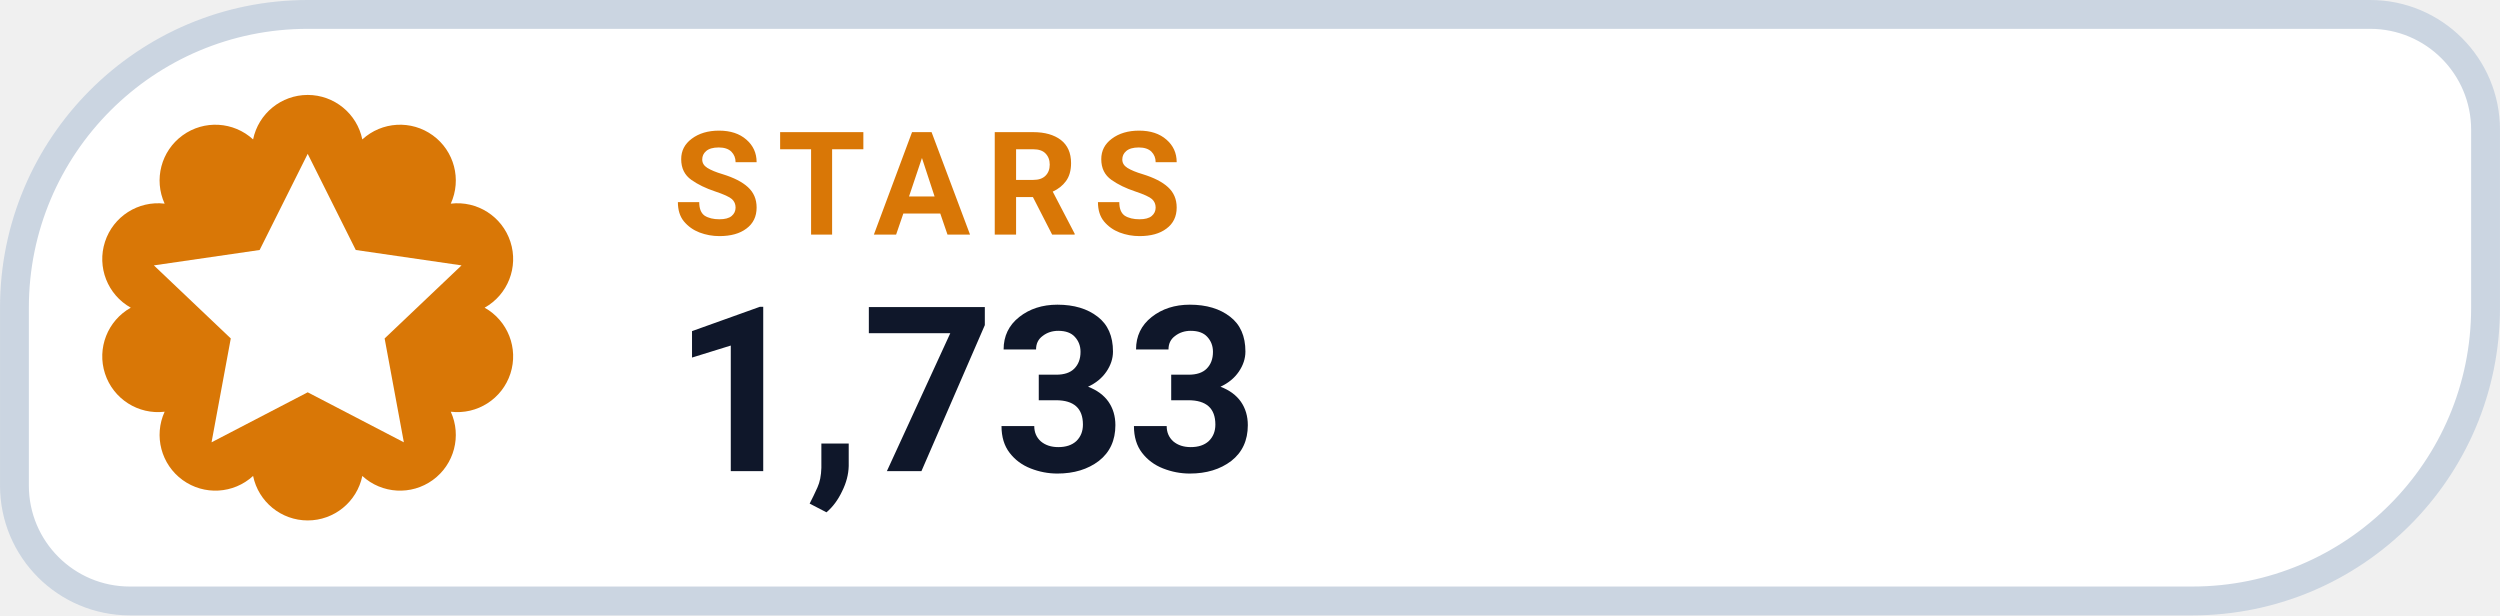
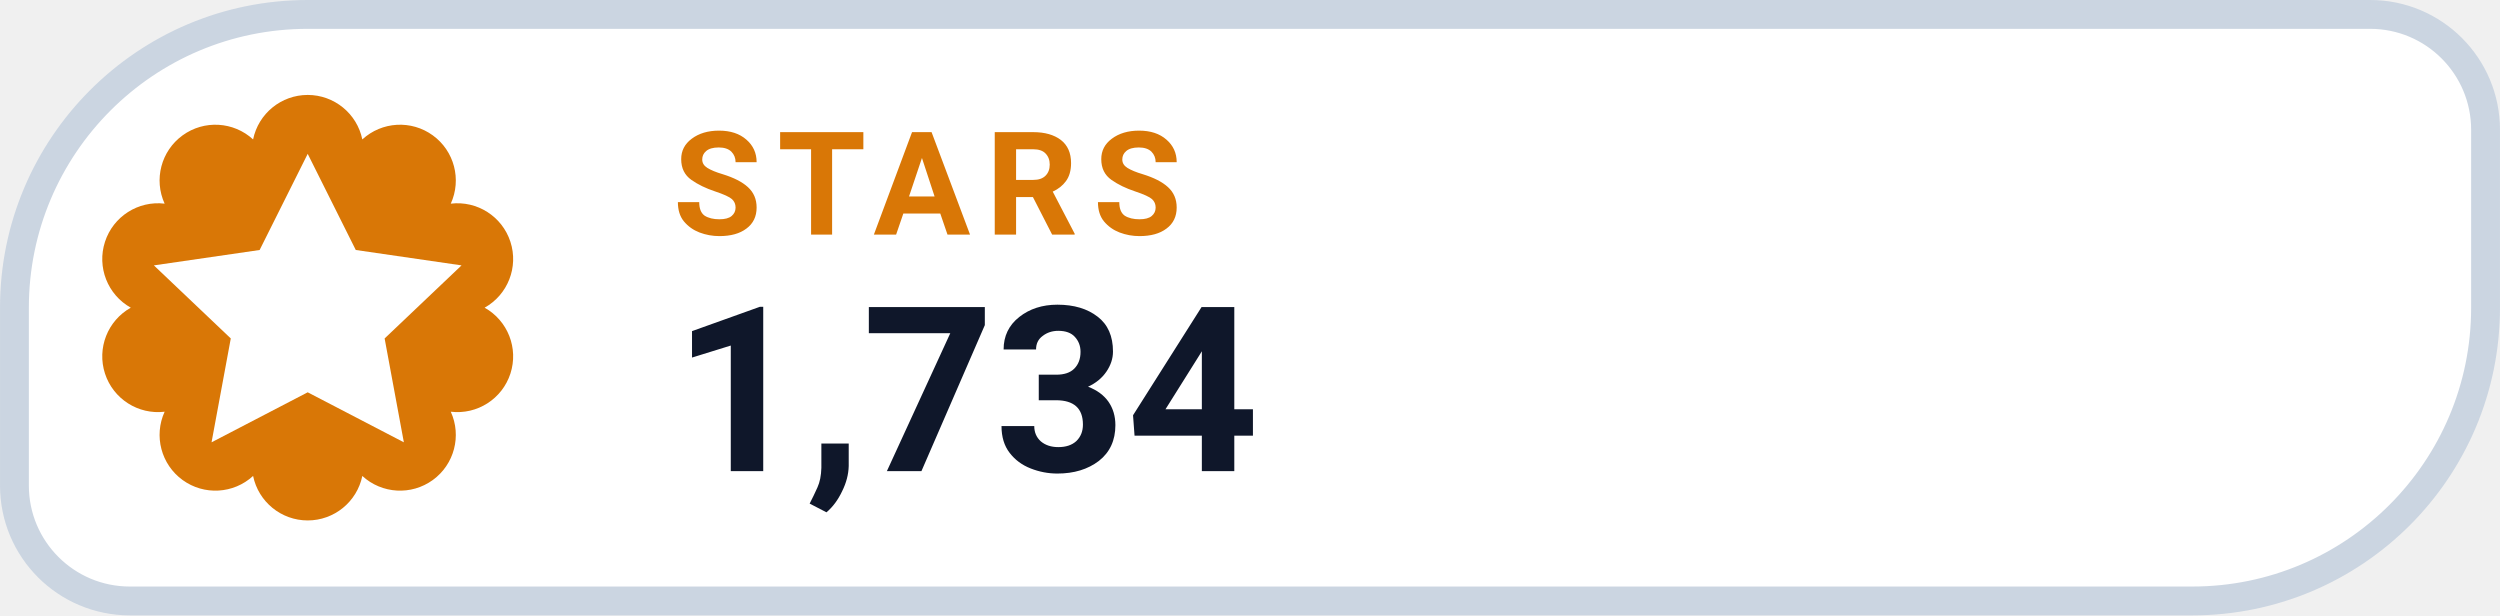
- <svg xmlns="http://www.w3.org/2000/svg" width="126" height="31.015" viewBox="0 0 130 32" role="img" aria-label="STARS 1,733">
+ <svg xmlns="http://www.w3.org/2000/svg" width="126" height="31.015" viewBox="0 0 130 32" role="img" aria-label="STARS 1,734">
  <path d="M 16.00 0.75 H 123.25 A 6.00 6.00 0 0 1 129.25 6.75 V 16.00 A 15.25 15.25 0 0 1 114.00 31.25 H 6.75 A 6.00 6.00 0 0 1 0.75 25.25 V 16.00 A 15.25 15.25 0 0 1 16.00 0.75 Z" fill="#FFFFFF" stroke="#CBD5E1" stroke-width="1.5" />
  <path d="M 13.16 7.25 A 2.90 2.90 0 0 1 18.84 7.25 A 2.90 2.90 0 0 1 23.44 10.59 A 2.90 2.90 0 0 1 25.20 16.00 A 2.90 2.90 0 0 1 23.44 21.41 A 2.90 2.90 0 0 1 18.84 24.75 A 2.90 2.90 0 0 1 13.16 24.75 A 2.90 2.90 0 0 1 8.56 21.41 A 2.90 2.90 0 0 1 6.80 16.00 A 2.90 2.90 0 0 1 8.56 10.59 A 2.90 2.90 0 0 1 13.16 7.25 Z" fill="#D97706" />
  <g transform="translate(16 16)" style="color:#FFFFFF;">
    <path d="M0 -8 l2.5 5 5.5 .8 -4 3.8 1 5.4 -5 -2.6 -5 2.6 1 -5.4 -4 -3.8 5.5 -.8 Z" fill="currentColor" />
  </g>
  <text x="35" y="12.2" fill="#D97706" font-family="-apple-system,BlinkMacSystemFont,'Segoe UI',Roboto,Helvetica,Arial,sans-serif" font-size="7.5" font-weight="700" letter-spacing=".8">STARS</text>
-   <text x="35" y="24.5" fill="#0F172A" font-family="-apple-system,BlinkMacSystemFont,'Segoe UI',Roboto,Helvetica,Arial,sans-serif" font-size="12" font-weight="750">1,733</text>
+   <text x="35" y="24.5" fill="#0F172A" font-family="-apple-system,BlinkMacSystemFont,'Segoe UI',Roboto,Helvetica,Arial,sans-serif" font-size="12" font-weight="750">1,734</text>
</svg>
